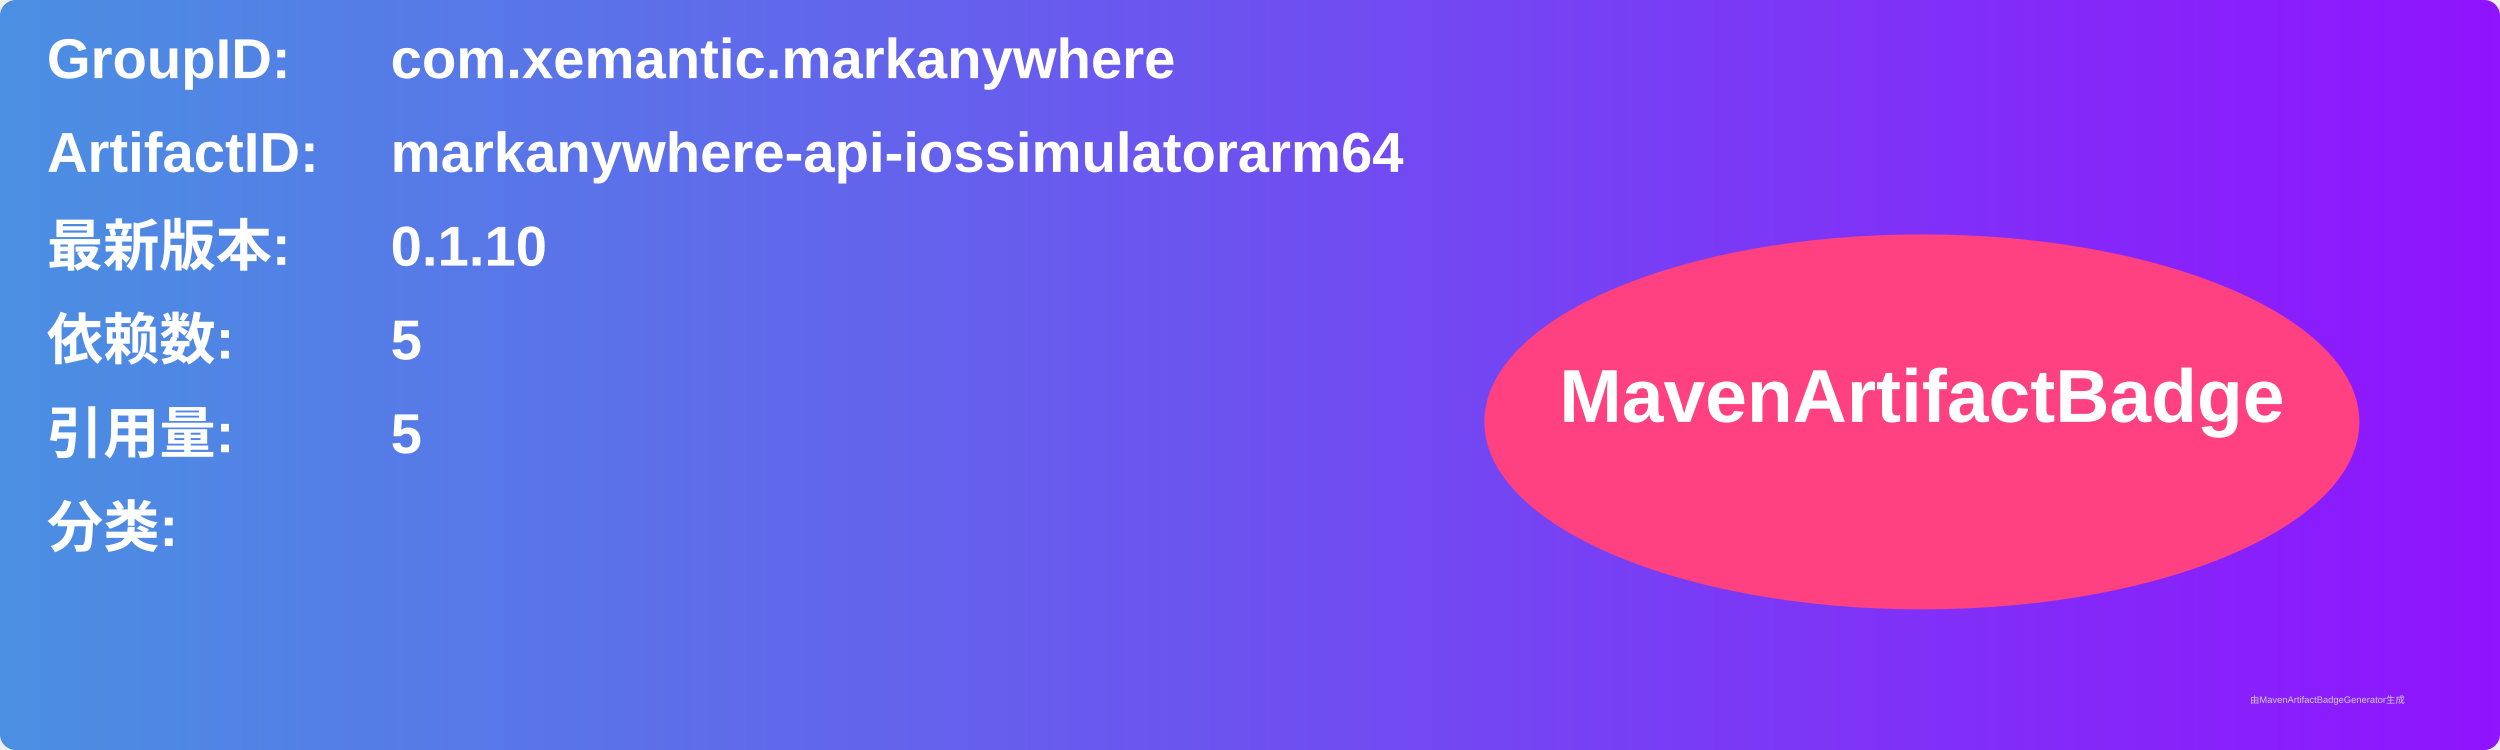
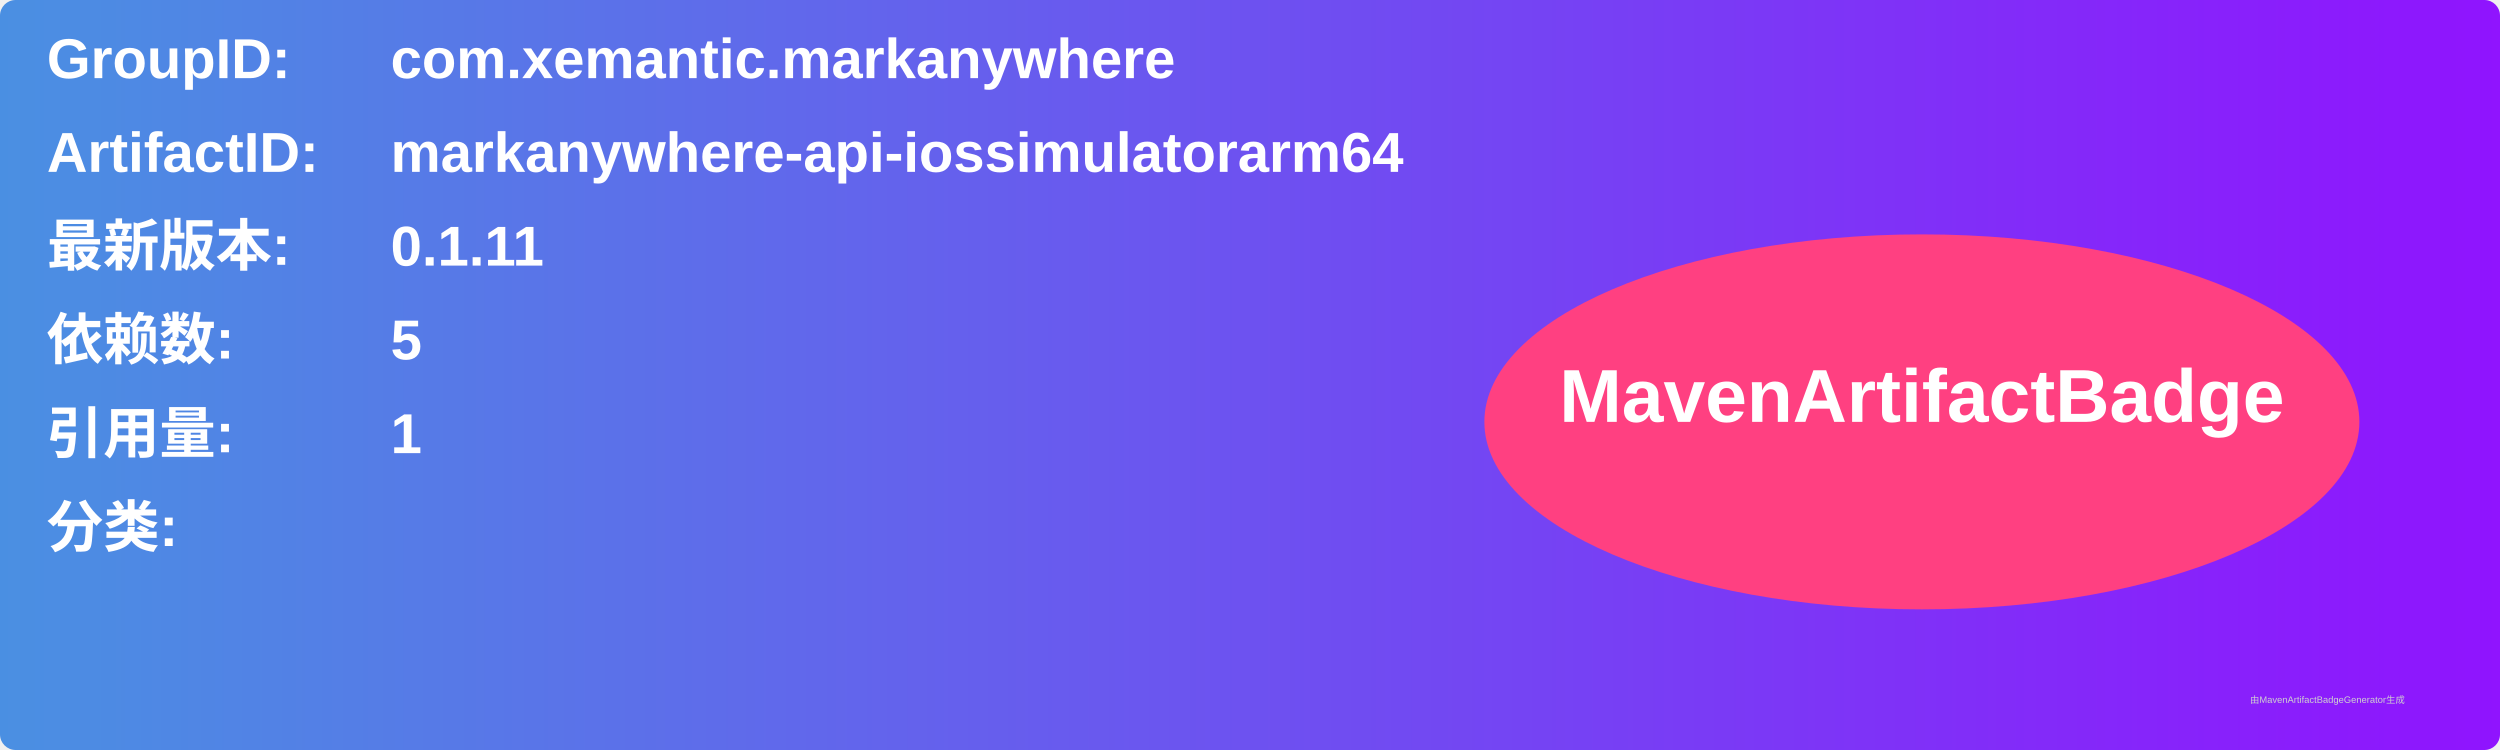
<svg xmlns="http://www.w3.org/2000/svg" width="800" height="240" viewBox="0 0 800 240">
  <linearGradient id="grad" x1="0%" y1="0%" x2="100%" y2="0%">
    <stop offset="0%" stop-color="#4a90e2" />
    <stop offset="100%" stop-color="#9013fe" />
  </linearGradient>
  <rect width="100%" height="100%" rx="5" ry="5" fill="url(#grad)" />
  <g transform="translate(15, 15)">
    <text x="0" y="10" font-family="Arial" font-size="18" fill="white" font-weight="bold" width="260">GroupID:</text>
    <text x="110" y="10" font-family="Arial" font-size="18" fill="white" font-weight="bold" width="460">com.xemantic.markanywhere</text>
    <text x="0" y="40" font-family="Arial" font-size="18" fill="white" font-weight="bold" width="260">ArtifactID:</text>
    <text x="110" y="40" font-family="Arial" font-size="18" fill="white" font-weight="bold" width="460">markanywhere-api-iossimulatorarm64</text>
    <text x="0" y="70" font-family="Arial" font-size="18" fill="white" font-weight="bold">最新版本:</text>
    <text x="110" y="70" font-family="Arial" font-size="18" fill="white" font-weight="bold">
-       <tspan font-weight="bold">0.1.10</tspan>
+       <tspan font-weight="bold">0.1.11</tspan>
    </text>
    <text x="0" y="100" font-family="Arial" font-size="18" fill="white" font-weight="bold">依赖数: </text>
    <text x="110" y="100" font-family="Arial" font-size="18" fill="white">
      <tspan font-weight="bold">5</tspan>
    </text>
    <text x="0" y="130" font-family="Arial" font-size="18" fill="white" font-weight="bold">引用量: </text>
    <text x="110" y="130" font-family="Arial" font-size="18" fill="white">
-       <tspan font-weight="bold">5</tspan>
+       <tspan font-weight="bold">1</tspan>
    </text>
    <text x="0" y="160" font-family="Arial" font-size="18" fill="white" font-weight="bold">分类:</text>
    <text x="10" y="190" font-family="Arial" font-size="10" fill="white">
      <tspan font-weight="bold" />
    </text>
    <ellipse cx="600" cy="120" rx="140" ry="60" fill="#ff4081" />
    <text x="600" y="120" text-anchor="middle" font-family="Arial" font-size="24" fill="white" font-weight="bold">MavenArtifactBadge</text>
  </g>
  <text x="720" y="225" font-family="Arial" font-size="3" fill="#d0d0d0">由MavenArtifactBadgeGenerator生成</text>
</svg>
